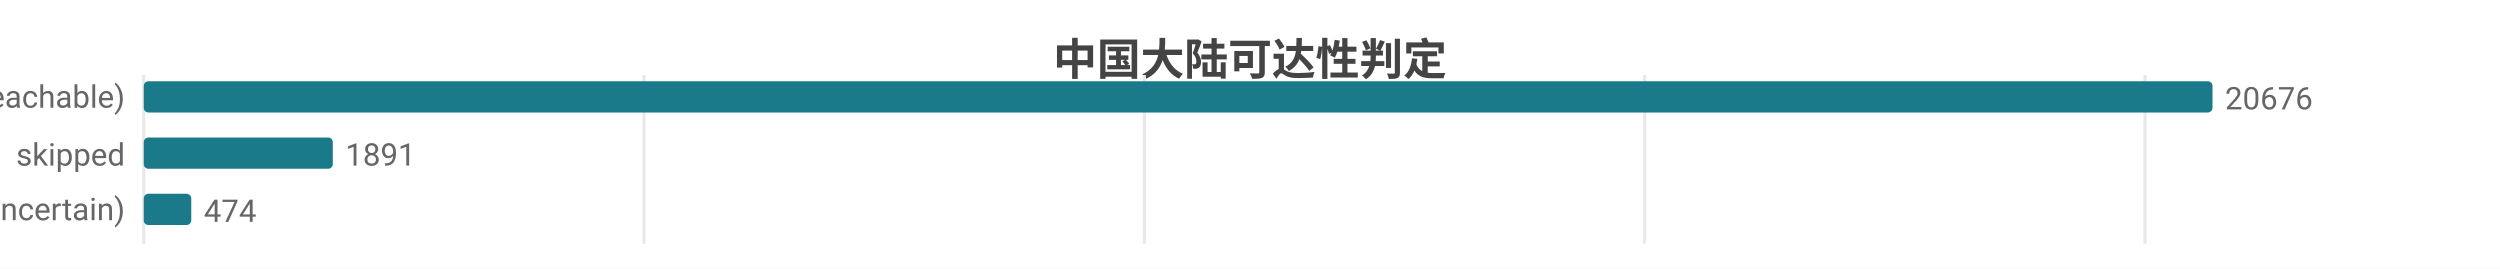
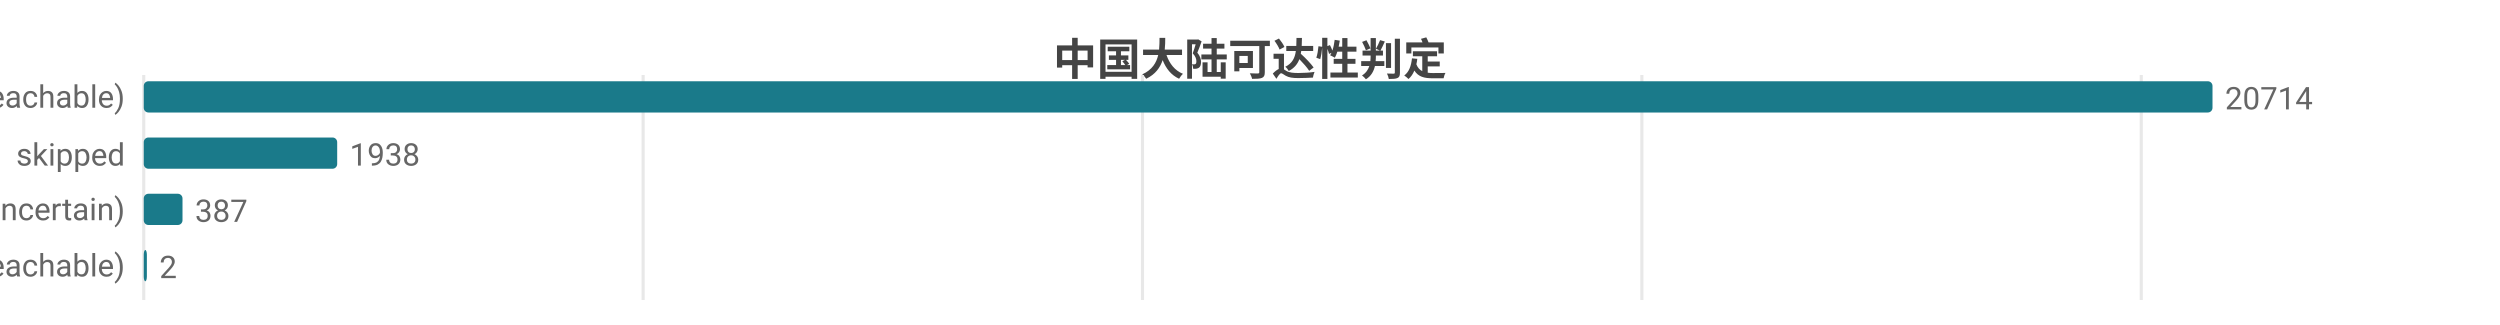
- <svg xmlns="http://www.w3.org/2000/svg" width="800" height="86" viewBox="0 0 800 86">
-   <rect width="800" height="86" fill="#ffffff" />
+ <svg xmlns="http://www.w3.org/2000/svg" width="800" height="104" viewBox="0 0 800 104">
+   <rect width="800" height="104" fill="#ffffff" />
  <style>text{font-family:system-ui,-apple-system,'Segoe UI',Roboto,'PingFang SC','Microsoft YaHei','Noto Sans CJK SC',sans-serif}.g{stroke:#e8e8e8;stroke-width:1}.a{stroke:#999;stroke-width:1}.t{font-size:10px;fill:#666}.m{font-size:10px;text-anchor:middle;fill:#666}.e{font-size:10px;text-anchor:end;fill:#666}.l{font-size:11px;fill:#333}.tt{font-size:14px;font-weight:600;text-anchor:middle;fill:#444}.em{font-size:13px;text-anchor:middle;fill:#999}</style>
  <text class="tt" x="400.0" y="24">中国大陆可达性判定</text>
-   <line class="g" x1="46" y1="24" x2="46" y2="78" />
-   <line class="g" x1="206.1" y1="24" x2="206.1" y2="78" />
-   <line class="g" x1="366.2" y1="24" x2="366.2" y2="78" />
-   <line class="g" x1="526.3" y1="24" x2="526.3" y2="78" />
-   <line class="g" x1="686.4" y1="24" x2="686.4" y2="78" />
+   <line class="g" x1="46" y1="24" x2="46" y2="96" />
+   <line class="g" x1="205.8" y1="24" x2="205.8" y2="96" />
+   <line class="g" x1="365.6" y1="24" x2="365.6" y2="96" />
+   <line class="g" x1="525.4" y1="24" x2="525.4" y2="96" />
+   <line class="g" x1="685.2" y1="24" x2="685.2" y2="96" />
  <text class="e" x="40" y="35">可达 (reachable)</text>
  <rect x="46" y="26" width="662" height="10" fill="#1a7a8a" rx="1.5" />
-   <text class="t" x="712" y="35">20676</text>
+   <text class="t" x="712" y="35">20714</text>
  <text class="e" x="40" y="53">skipped</text>
-   <rect x="46" y="44" width="60.5" height="10" fill="#1a7a8a" rx="1.5" />
-   <text class="t" x="110.5" y="53">1891</text>
+   <rect x="46" y="44" width="61.9" height="10" fill="#1a7a8a" rx="1.5" />
+   <text class="t" x="111.9" y="53">1938</text>
  <text class="e" x="40" y="71">不确定 (uncertain)</text>
-   <rect x="46" y="62" width="15.2" height="10" fill="#1a7a8a" rx="1.5" />
-   <text class="t" x="65.2" y="71">474</text>
+   <rect x="46" y="62" width="12.4" height="10" fill="#1a7a8a" rx="1.5" />
+   <text class="t" x="62.4" y="71">387</text>
+   <text class="e" x="40" y="89">不可达 (unreachable)</text>
+   <rect x="46" y="80" width="1" height="10" fill="#1a7a8a" rx="1.5" />
+   <text class="t" x="51" y="89">2</text>
</svg>
